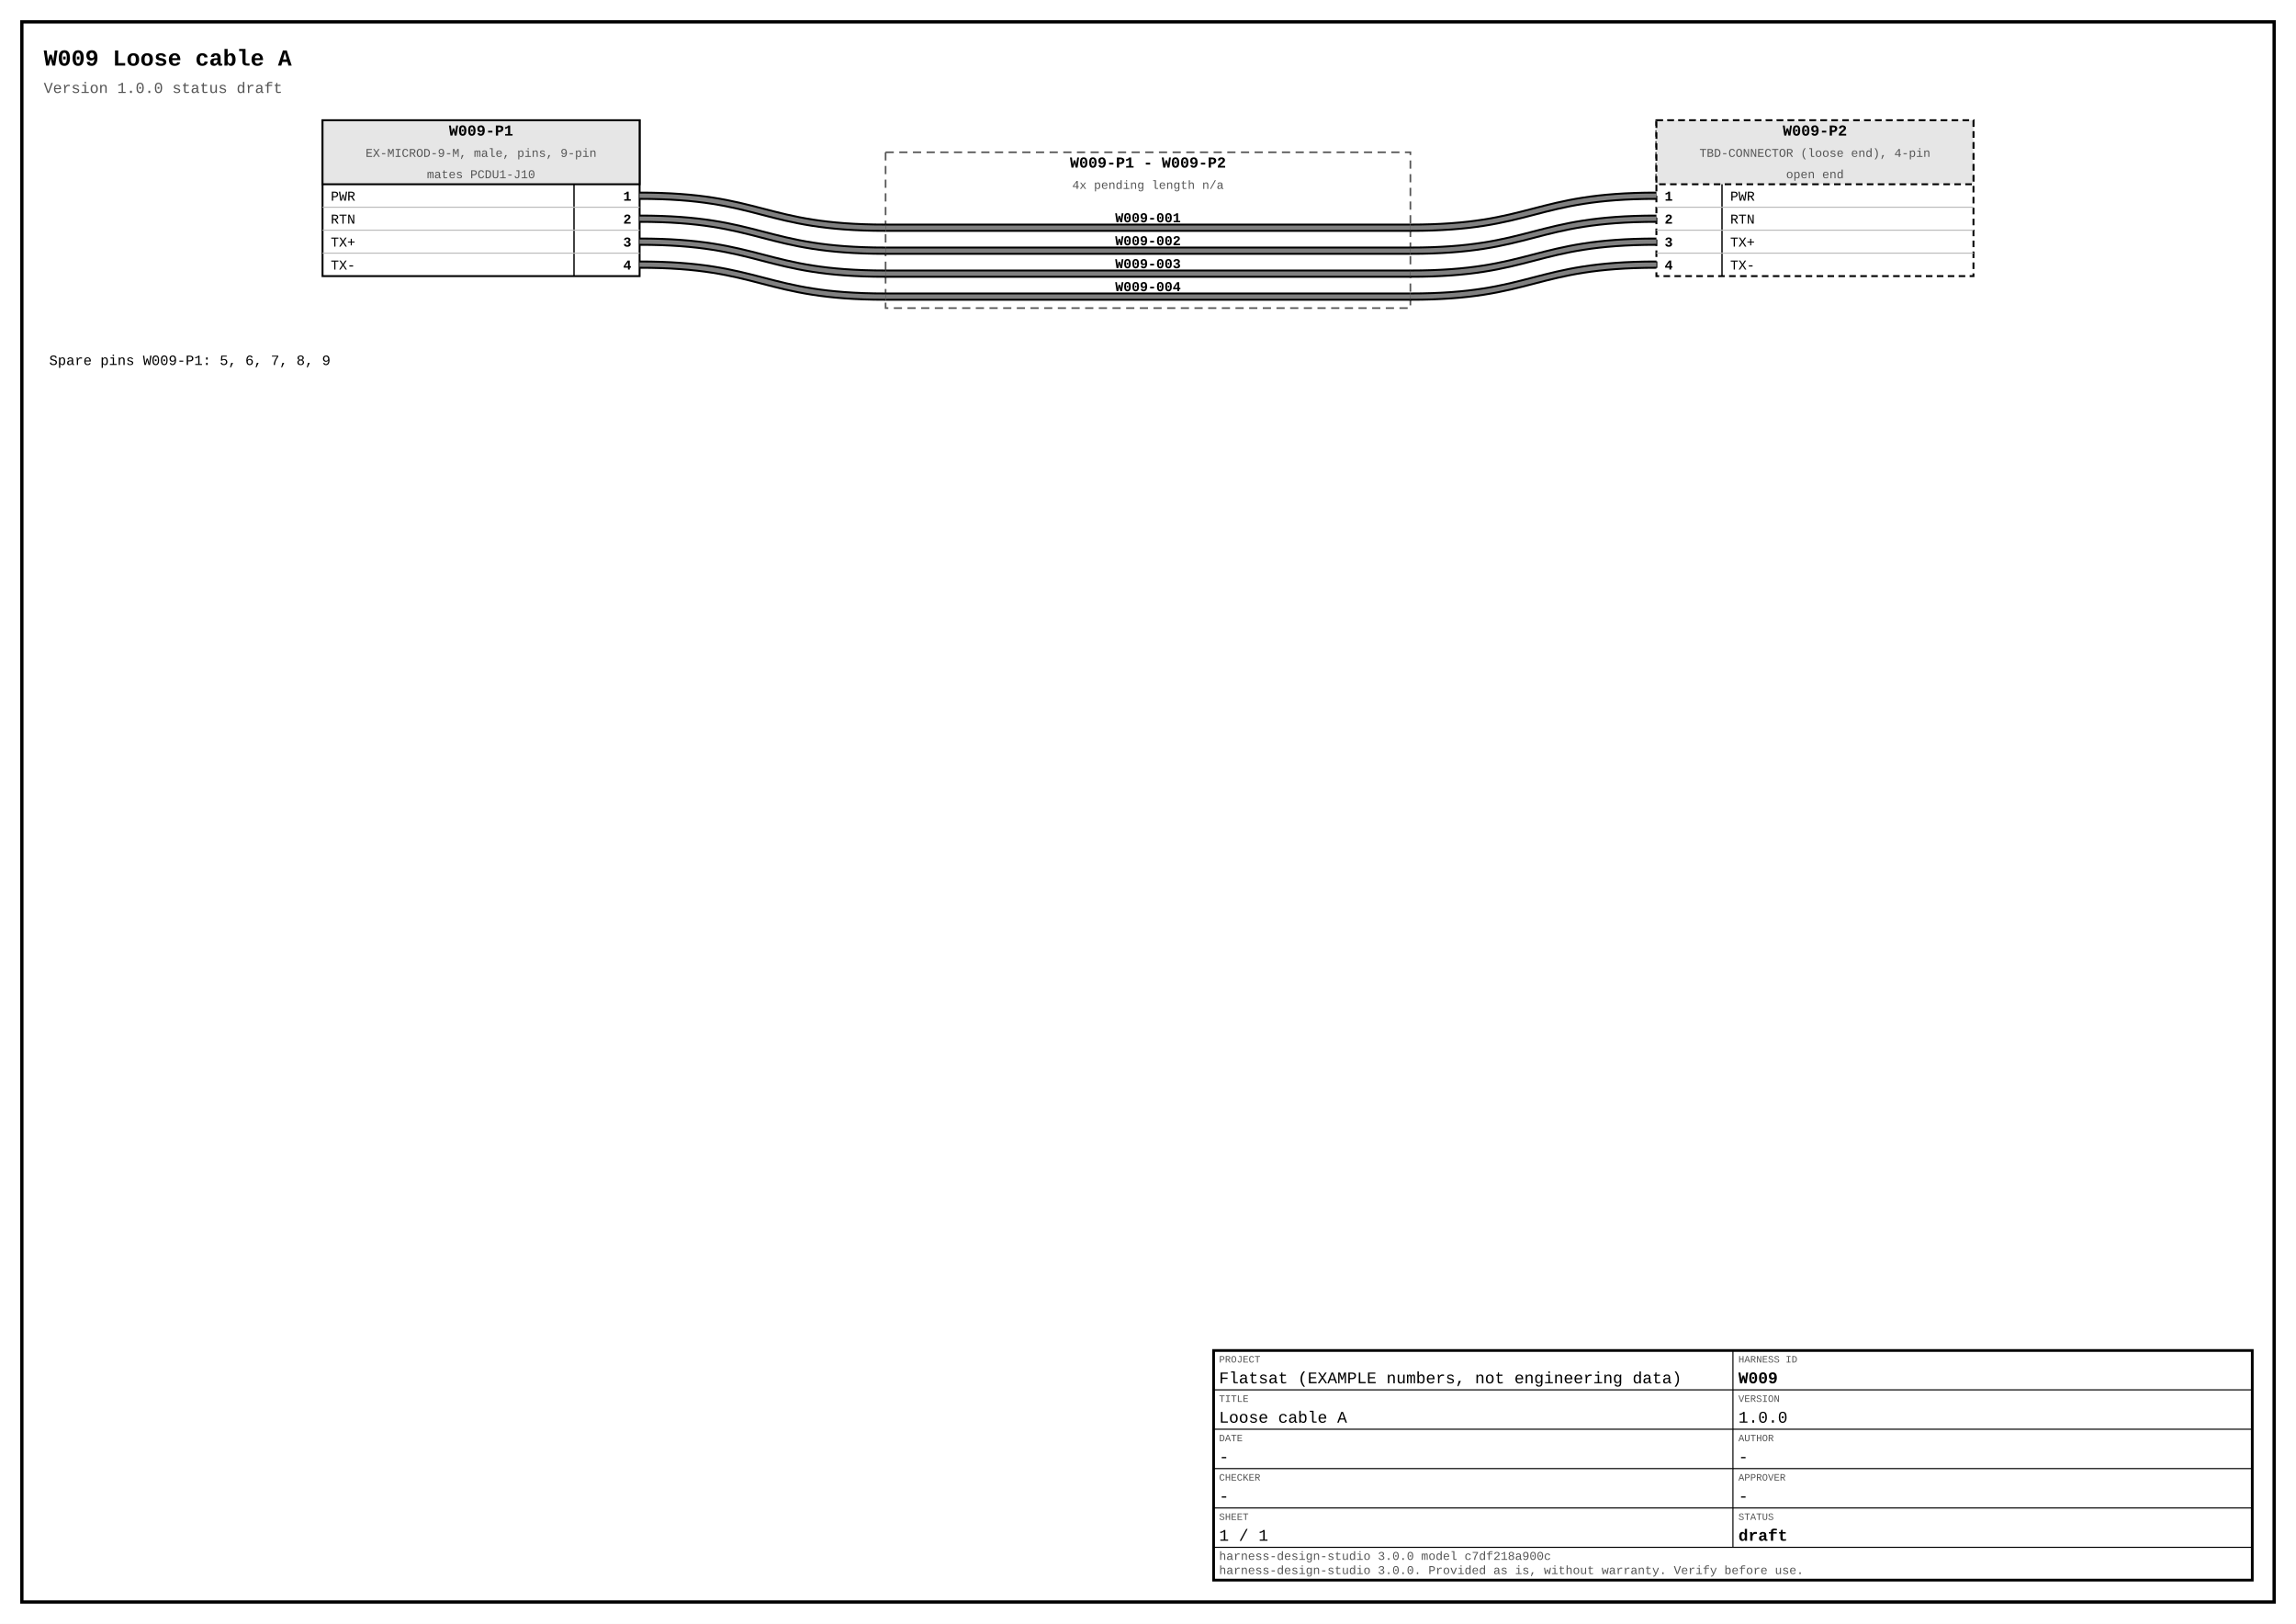
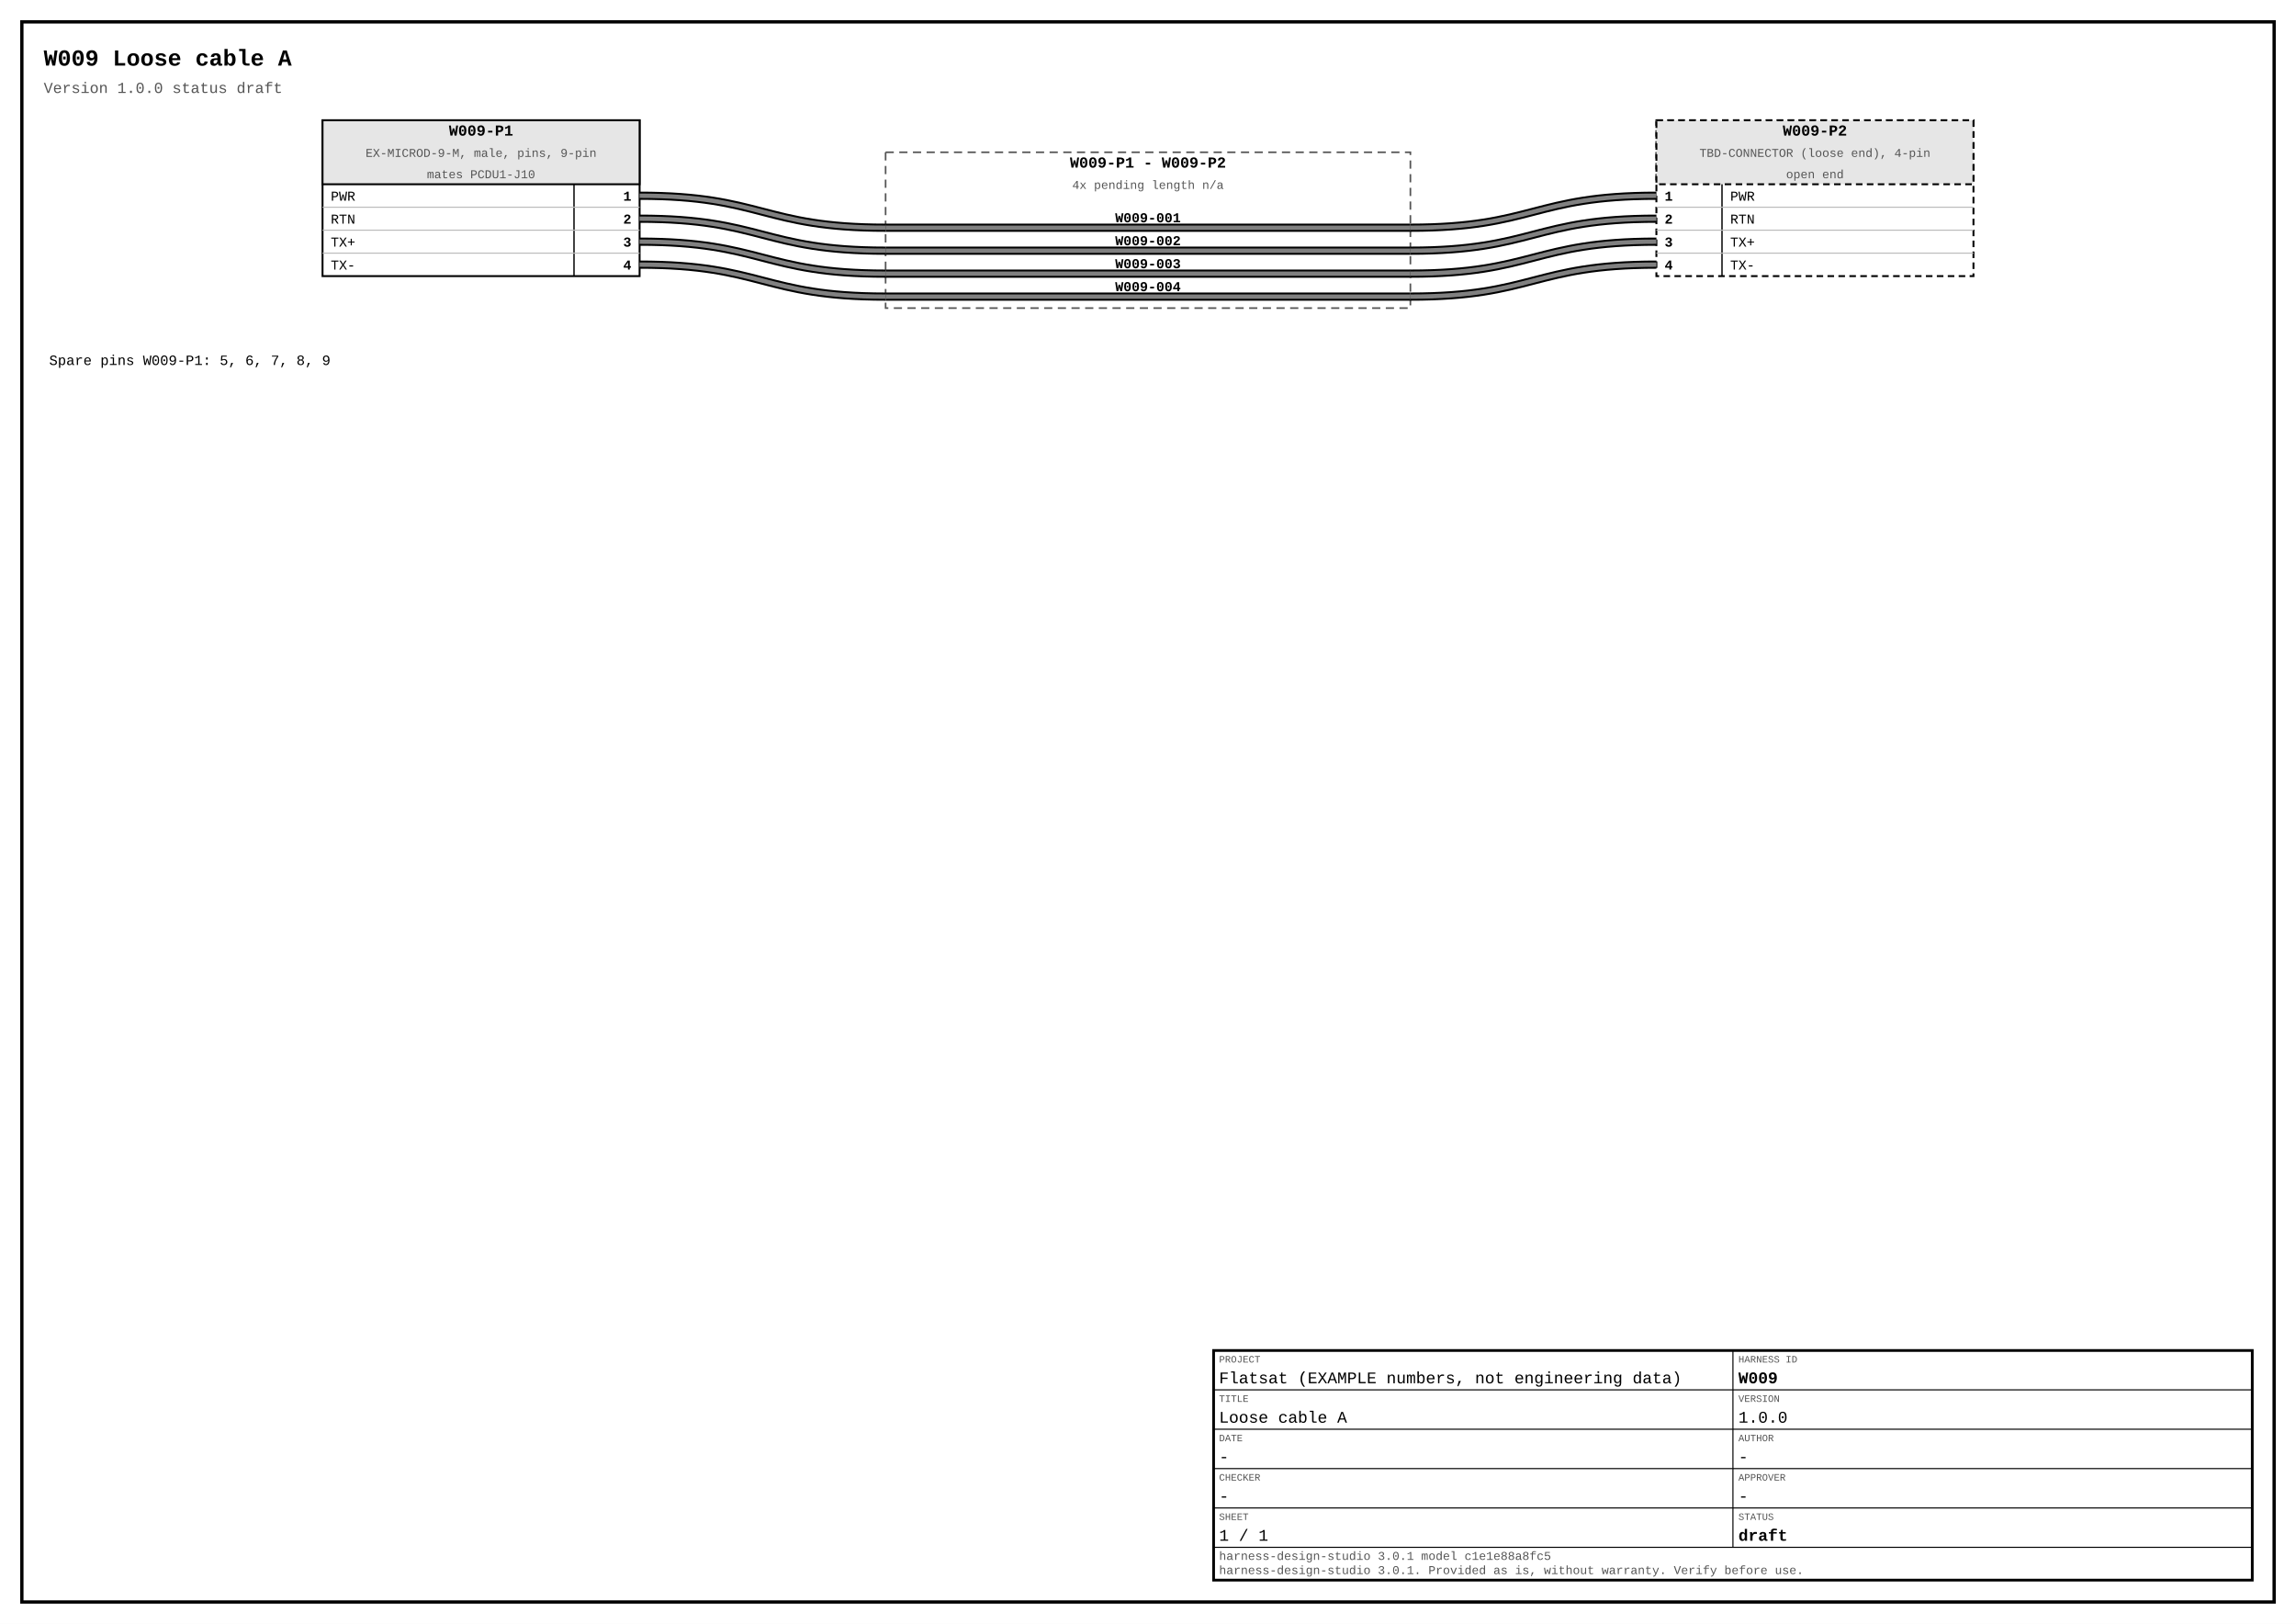
<svg xmlns="http://www.w3.org/2000/svg" width="420mm" height="297mm" viewBox="0 0 420 297" font-family="Courier New, Courier, monospace">
  <rect x="0" y="0" width="420" height="297" fill="#ffffff" />
  <rect x="4" y="4" width="412" height="289" fill="none" stroke="#000000" stroke-width="0.6" />
  <text x="8" y="12" font-size="4.2" font-weight="bold" text-anchor="start" fill="#000000">W009  Loose cable A</text>
  <text x="8" y="17" font-size="2.8" text-anchor="start" fill="#555555">Version 1.0.0  status draft</text>
  <rect x="59" y="22" width="58" height="28.5" fill="#ffffff" stroke="#000000" stroke-width="0.35" />
  <rect x="59" y="22" width="58" height="11.7" fill="#e6e6e6" stroke="#000000" stroke-width="0.35" />
  <text x="88" y="24.8" font-size="2.8" font-weight="bold" text-anchor="middle" fill="#000000">W009-P1</text>
  <text x="88" y="28.7" font-size="2.2" text-anchor="middle" fill="#555555">EX-MICROD-9-M, male, pins, 9-pin</text>
  <text x="88" y="32.6" font-size="2.2" text-anchor="middle" fill="#555555">mates PCDU1-J10</text>
  <line x1="105" y1="33.7" x2="105" y2="50.5" stroke="#000000" stroke-width="0.25" />
  <line x1="59" y1="37.9" x2="117" y2="37.9" stroke="#bbbbbb" stroke-width="0.2" />
  <text x="60.5" y="36.7" font-size="2.5" text-anchor="start" fill="#000000" data-ref="sig/W009-P1/1">PWR</text>
  <text x="115.5" y="36.7" font-size="2.5" font-weight="bold" text-anchor="end" fill="#000000" data-ref="pin/W009-P1/1">1</text>
  <line x1="59" y1="42.1" x2="117" y2="42.1" stroke="#bbbbbb" stroke-width="0.2" />
  <text x="60.5" y="40.9" font-size="2.5" text-anchor="start" fill="#000000" data-ref="sig/W009-P1/2">RTN</text>
  <text x="115.5" y="40.9" font-size="2.5" font-weight="bold" text-anchor="end" fill="#000000" data-ref="pin/W009-P1/2">2</text>
  <line x1="59" y1="46.3" x2="117" y2="46.3" stroke="#bbbbbb" stroke-width="0.2" />
  <text x="60.5" y="45.1" font-size="2.5" text-anchor="start" fill="#000000" data-ref="sig/W009-P1/3">TX+</text>
  <text x="115.5" y="45.1" font-size="2.5" font-weight="bold" text-anchor="end" fill="#000000" data-ref="pin/W009-P1/3">3</text>
  <text x="60.5" y="49.3" font-size="2.5" text-anchor="start" fill="#000000" data-ref="sig/W009-P1/4">TX-</text>
  <text x="115.5" y="49.3" font-size="2.5" font-weight="bold" text-anchor="end" fill="#000000" data-ref="pin/W009-P1/4">4</text>
  <rect x="303" y="22" width="58" height="28.5" fill="#ffffff" stroke="#000000" stroke-width="0.35" stroke-dasharray="1.2 0.8" />
  <rect x="303" y="22" width="58" height="11.7" fill="#e6e6e6" stroke="#000000" stroke-width="0.35" stroke-dasharray="1.2 0.8" />
  <text x="332" y="24.8" font-size="2.8" font-weight="bold" text-anchor="middle" fill="#000000">W009-P2</text>
  <text x="332" y="28.7" font-size="2.2" text-anchor="middle" fill="#555555" data-ref="part/W009-P2">TBD-CONNECTOR (loose end), 4-pin</text>
  <text x="332" y="32.6" font-size="2.2" text-anchor="middle" fill="#555555" data-ref="end/W009-P2">open end</text>
  <line x1="315" y1="33.7" x2="315" y2="50.5" stroke="#000000" stroke-width="0.25" />
  <line x1="303" y1="37.9" x2="361" y2="37.9" stroke="#bbbbbb" stroke-width="0.2" />
  <text x="304.5" y="36.7" font-size="2.5" font-weight="bold" text-anchor="start" fill="#000000" data-ref="pin/W009-P2/1">1</text>
  <text x="316.5" y="36.7" font-size="2.5" text-anchor="start" fill="#000000" data-ref="sig/W009-P2/1">PWR</text>
  <line x1="303" y1="42.1" x2="361" y2="42.1" stroke="#bbbbbb" stroke-width="0.2" />
  <text x="304.5" y="40.9" font-size="2.5" font-weight="bold" text-anchor="start" fill="#000000" data-ref="pin/W009-P2/2">2</text>
  <text x="316.5" y="40.9" font-size="2.5" text-anchor="start" fill="#000000" data-ref="sig/W009-P2/2">RTN</text>
  <line x1="303" y1="46.3" x2="361" y2="46.3" stroke="#bbbbbb" stroke-width="0.2" />
  <text x="304.5" y="45.1" font-size="2.5" font-weight="bold" text-anchor="start" fill="#000000" data-ref="pin/W009-P2/3">3</text>
  <text x="316.5" y="45.1" font-size="2.5" text-anchor="start" fill="#000000" data-ref="sig/W009-P2/3">TX+</text>
  <text x="304.5" y="49.3" font-size="2.5" font-weight="bold" text-anchor="start" fill="#000000" data-ref="pin/W009-P2/4">4</text>
  <text x="316.5" y="49.3" font-size="2.5" text-anchor="start" fill="#000000" data-ref="sig/W009-P2/4">TX-</text>
  <rect x="162" y="27.85" width="96" height="28.5" fill="none" stroke="#555555" stroke-width="0.3" stroke-dasharray="1.5 1" />
  <text x="210" y="30.65" font-size="2.8" font-weight="bold" text-anchor="middle" fill="#000000">W009-P1 - W009-P2</text>
  <text x="210" y="34.55" font-size="2.2" text-anchor="middle" fill="#555555">4x  pending  length n/a</text>
  <path d="M 117 35.8 C 139.5 35.8 139.5 41.65 162 41.65" fill="none" stroke="#000000" stroke-width="1.5" />
  <line x1="162" y1="41.65" x2="258" y2="41.65" stroke="#000000" stroke-width="1.5" />
  <path d="M 258 41.65 C 280.5 41.65 280.5 35.8 303 35.8" fill="none" stroke="#000000" stroke-width="1.5" />
  <path d="M 117 35.8 C 139.5 35.8 139.5 41.65 162 41.65" fill="none" stroke="#808080" stroke-width="0.8" />
  <line x1="162" y1="41.65" x2="258" y2="41.65" stroke="#808080" stroke-width="0.8" />
  <path d="M 258 41.65 C 280.5 41.65 280.5 35.8 303 35.8" fill="none" stroke="#808080" stroke-width="0.8" />
  <text x="210" y="40.65" font-size="2.5" font-weight="bold" text-anchor="middle" fill="#000000">W009-001</text>
  <path d="M 117 40 C 139.5 40 139.5 45.85 162 45.85" fill="none" stroke="#000000" stroke-width="1.5" />
  <line x1="162" y1="45.85" x2="258" y2="45.85" stroke="#000000" stroke-width="1.5" />
  <path d="M 258 45.85 C 280.5 45.85 280.5 40 303 40" fill="none" stroke="#000000" stroke-width="1.5" />
  <path d="M 117 40 C 139.5 40 139.5 45.85 162 45.85" fill="none" stroke="#808080" stroke-width="0.8" />
  <line x1="162" y1="45.85" x2="258" y2="45.85" stroke="#808080" stroke-width="0.8" />
  <path d="M 258 45.85 C 280.5 45.85 280.5 40 303 40" fill="none" stroke="#808080" stroke-width="0.8" />
  <text x="210" y="44.85" font-size="2.5" font-weight="bold" text-anchor="middle" fill="#000000">W009-002</text>
  <path d="M 117 44.2 C 139.5 44.2 139.5 50.05 162 50.05" fill="none" stroke="#000000" stroke-width="1.5" />
  <line x1="162" y1="50.05" x2="258" y2="50.05" stroke="#000000" stroke-width="1.5" />
  <path d="M 258 50.05 C 280.5 50.05 280.5 44.2 303 44.2" fill="none" stroke="#000000" stroke-width="1.5" />
  <path d="M 117 44.2 C 139.5 44.2 139.5 50.05 162 50.05" fill="none" stroke="#808080" stroke-width="0.8" />
  <line x1="162" y1="50.05" x2="258" y2="50.05" stroke="#808080" stroke-width="0.8" />
  <path d="M 258 50.05 C 280.5 50.05 280.5 44.2 303 44.2" fill="none" stroke="#808080" stroke-width="0.8" />
  <text x="210" y="49.05" font-size="2.5" font-weight="bold" text-anchor="middle" fill="#000000">W009-003</text>
  <path d="M 117 48.4 C 139.5 48.4 139.5 54.25 162 54.25" fill="none" stroke="#000000" stroke-width="1.5" />
  <line x1="162" y1="54.25" x2="258" y2="54.25" stroke="#000000" stroke-width="1.5" />
  <path d="M 258 54.25 C 280.5 54.25 280.5 48.4 303 48.4" fill="none" stroke="#000000" stroke-width="1.5" />
  <path d="M 117 48.4 C 139.5 48.4 139.5 54.25 162 54.25" fill="none" stroke="#808080" stroke-width="0.8" />
  <line x1="162" y1="54.25" x2="258" y2="54.25" stroke="#808080" stroke-width="0.8" />
  <path d="M 258 54.25 C 280.5 54.25 280.5 48.4 303 48.4" fill="none" stroke="#808080" stroke-width="0.8" />
  <text x="210" y="53.25" font-size="2.5" font-weight="bold" text-anchor="middle" fill="#000000">W009-004</text>
  <text x="9" y="66.75" font-size="2.6" text-anchor="start" fill="#000000">Spare pins W009-P1: 5, 6, 7, 8, 9</text>
  <rect x="222" y="247" width="190" height="42" fill="none" stroke="#000000" stroke-width="0.5" />
  <line x1="222" y1="247" x2="317" y2="247" stroke="#000000" stroke-width="0.2" />
  <text x="223" y="249.2" font-size="1.8" text-anchor="start" fill="#555555">PROJECT</text>
  <text x="223" y="253" font-size="3" text-anchor="start" fill="#000000">Flatsat (EXAMPLE numbers, not engineering data)</text>
  <line x1="317" y1="247" x2="412" y2="247" stroke="#000000" stroke-width="0.2" />
  <text x="318" y="249.2" font-size="1.8" text-anchor="start" fill="#555555">HARNESS ID</text>
  <text x="318" y="253" font-size="3" font-weight="bold" text-anchor="start" fill="#000000">W009</text>
  <line x1="222" y1="254.2" x2="317" y2="254.2" stroke="#000000" stroke-width="0.2" />
  <text x="223" y="256.4" font-size="1.8" text-anchor="start" fill="#555555">TITLE</text>
  <text x="223" y="260.2" font-size="3" text-anchor="start" fill="#000000">Loose cable A</text>
  <line x1="317" y1="254.2" x2="412" y2="254.2" stroke="#000000" stroke-width="0.2" />
  <text x="318" y="256.4" font-size="1.8" text-anchor="start" fill="#555555">VERSION</text>
  <text x="318" y="260.2" font-size="3" text-anchor="start" fill="#000000">1.0.0</text>
  <line x1="222" y1="261.4" x2="317" y2="261.4" stroke="#000000" stroke-width="0.2" />
  <text x="223" y="263.6" font-size="1.8" text-anchor="start" fill="#555555">DATE</text>
  <text x="223" y="267.4" font-size="3" text-anchor="start" fill="#000000">-</text>
  <line x1="317" y1="261.4" x2="412" y2="261.4" stroke="#000000" stroke-width="0.2" />
  <text x="318" y="263.6" font-size="1.8" text-anchor="start" fill="#555555">AUTHOR</text>
  <text x="318" y="267.4" font-size="3" text-anchor="start" fill="#000000">-</text>
  <line x1="222" y1="268.6" x2="317" y2="268.6" stroke="#000000" stroke-width="0.2" />
  <text x="223" y="270.8" font-size="1.8" text-anchor="start" fill="#555555">CHECKER</text>
  <text x="223" y="274.6" font-size="3" text-anchor="start" fill="#000000">-</text>
  <line x1="317" y1="268.6" x2="412" y2="268.6" stroke="#000000" stroke-width="0.2" />
  <text x="318" y="270.8" font-size="1.8" text-anchor="start" fill="#555555">APPROVER</text>
  <text x="318" y="274.6" font-size="3" text-anchor="start" fill="#000000">-</text>
  <line x1="222" y1="275.8" x2="317" y2="275.8" stroke="#000000" stroke-width="0.2" />
  <text x="223" y="278" font-size="1.8" text-anchor="start" fill="#555555">SHEET</text>
  <text x="223" y="281.8" font-size="3" text-anchor="start" fill="#000000">1 / 1</text>
  <line x1="317" y1="275.8" x2="412" y2="275.8" stroke="#000000" stroke-width="0.2" />
  <text x="318" y="278" font-size="1.8" text-anchor="start" fill="#555555">STATUS</text>
  <text x="318" y="281.8" font-size="3" font-weight="bold" text-anchor="start" fill="#000000">draft</text>
  <line x1="317" y1="247" x2="317" y2="283" stroke="#000000" stroke-width="0.2" />
  <line x1="222" y1="283" x2="412" y2="283" stroke="#000000" stroke-width="0.2" />
-   <text x="223" y="285.3" font-size="2.2" text-anchor="start" fill="#555555">harness-design-studio 3.0.0 model c7df218a900c</text>
-   <text x="223" y="287.9" font-size="2.2" text-anchor="start" fill="#555555">harness-design-studio 3.0.0. Provided as is, without warranty. Verify before use.</text>
+   <text x="223" y="285.3" font-size="2.2" text-anchor="start" fill="#555555">harness-design-studio 3.0.1 model c1e1e88a8fc5</text>
+   <text x="223" y="287.9" font-size="2.2" text-anchor="start" fill="#555555">harness-design-studio 3.0.1. Provided as is, without warranty. Verify before use.</text>
</svg>
